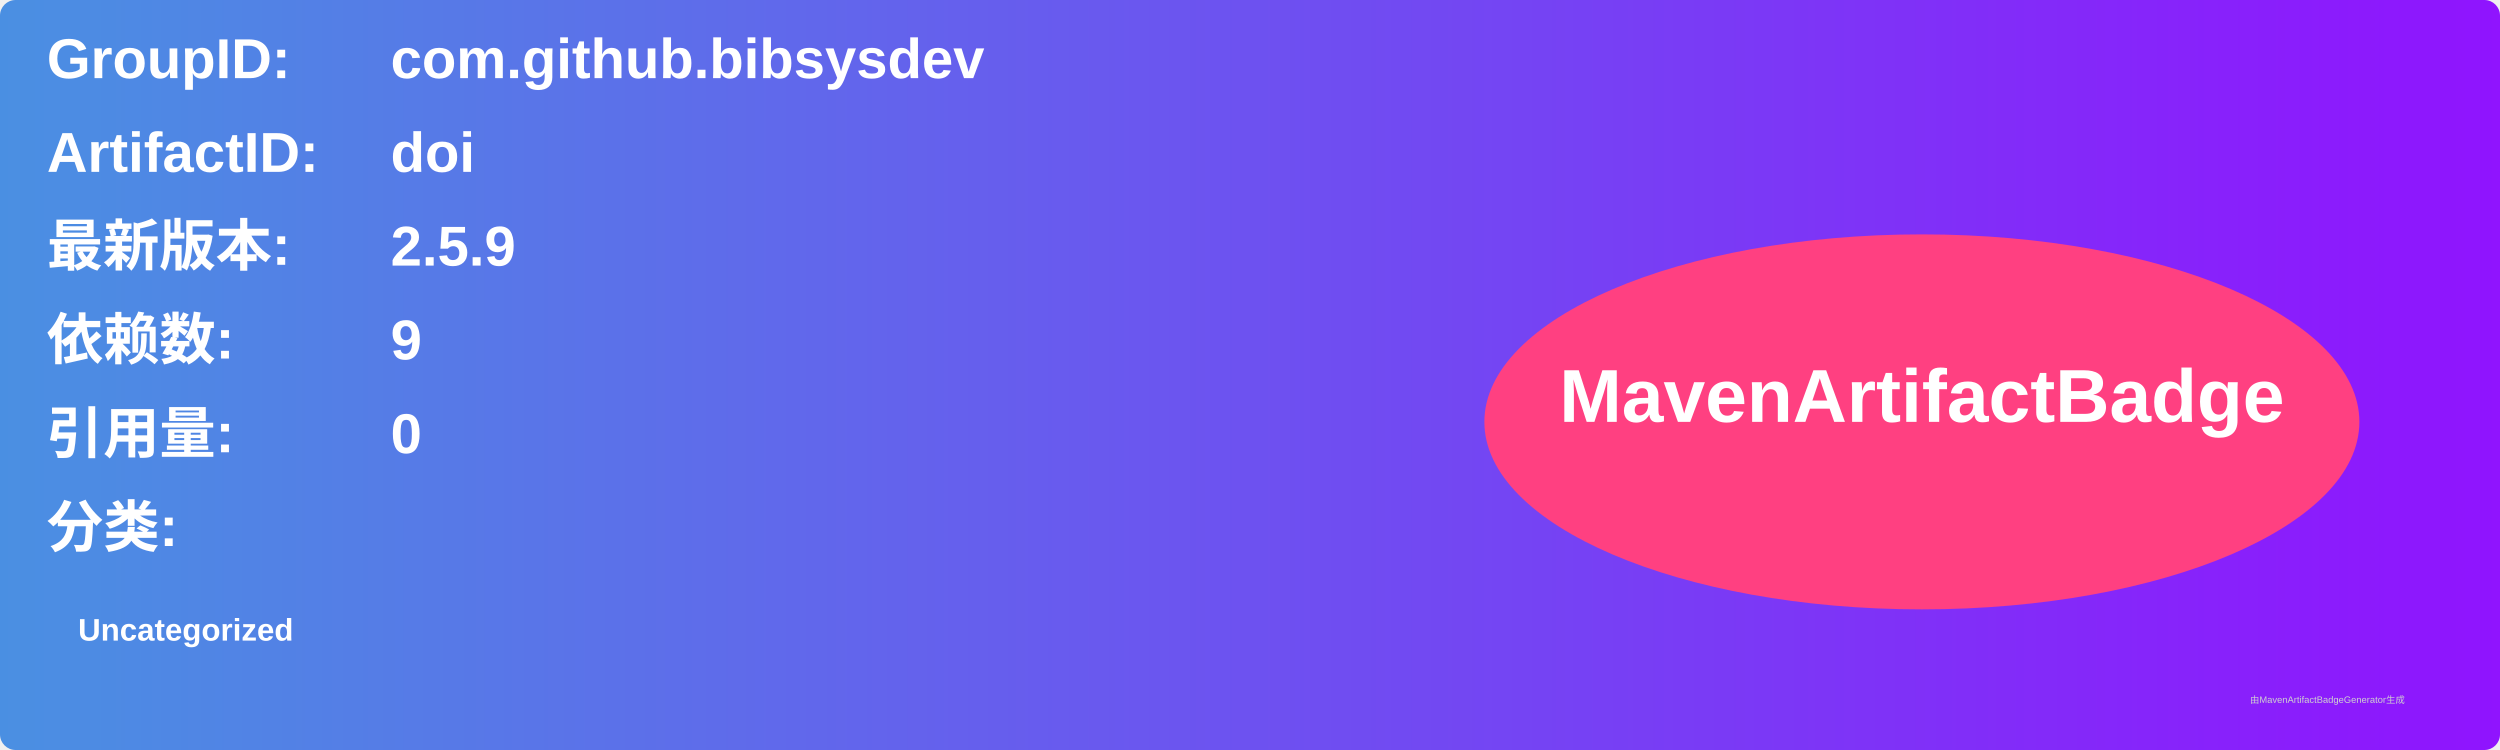
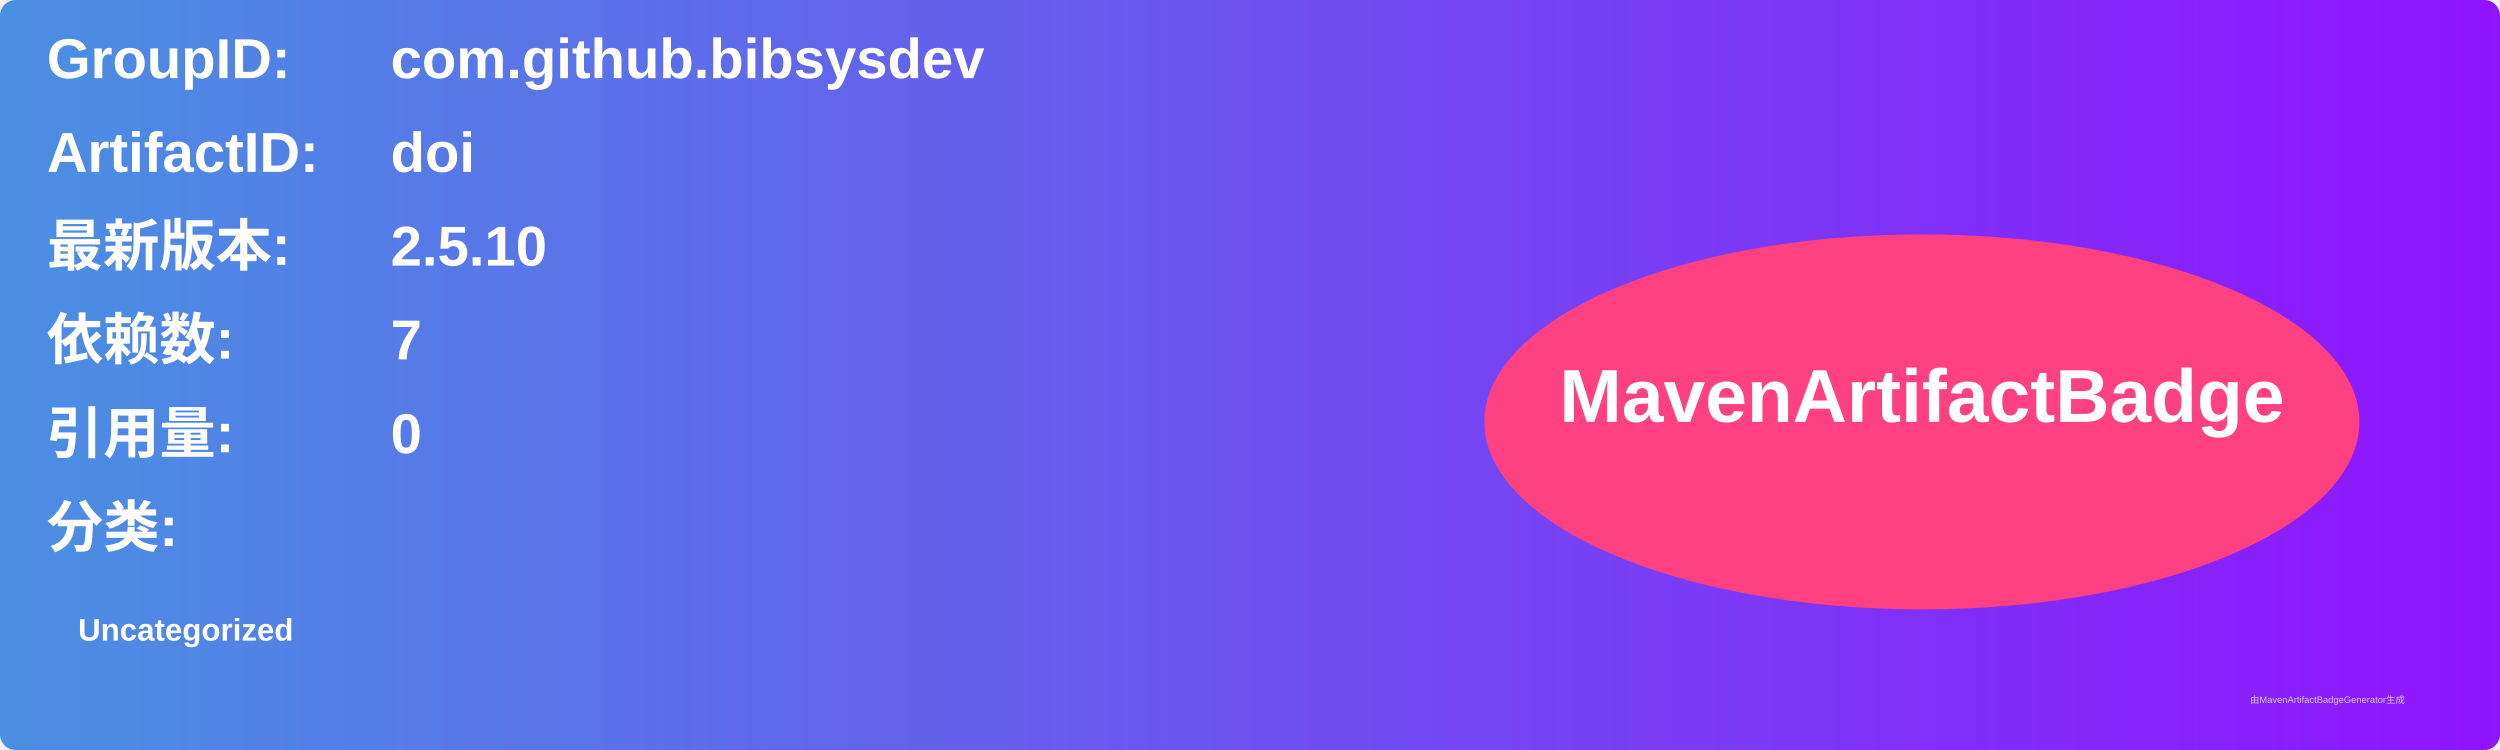
<svg xmlns="http://www.w3.org/2000/svg" width="800" height="240" viewBox="0 0 800 240">
  <linearGradient id="grad" x1="0%" y1="0%" x2="100%" y2="0%">
    <stop offset="0%" stop-color="#4a90e2" />
    <stop offset="100%" stop-color="#9013fe" />
  </linearGradient>
  <rect width="100%" height="100%" rx="5" ry="5" fill="url(#grad)" />
  <g transform="translate(15, 15)">
    <text x="0" y="10" font-family="Arial" font-size="18" fill="white" font-weight="bold" width="260">GroupID:</text>
    <text x="110" y="10" font-family="Arial" font-size="18" fill="white" font-weight="bold" width="460">com.github.bibsysdev</text>
    <text x="0" y="40" font-family="Arial" font-size="18" fill="white" font-weight="bold" width="260">ArtifactID:</text>
    <text x="110" y="40" font-family="Arial" font-size="18" fill="white" font-weight="bold" width="460">doi</text>
    <text x="0" y="70" font-family="Arial" font-size="18" fill="white" font-weight="bold">最新版本:</text>
    <text x="110" y="70" font-family="Arial" font-size="18" fill="white" font-weight="bold">
-       <tspan font-weight="bold">2.5.9</tspan>
+       <tspan font-weight="bold">2.5.10</tspan>
    </text>
    <text x="0" y="100" font-family="Arial" font-size="18" fill="white" font-weight="bold">依赖数: </text>
    <text x="110" y="100" font-family="Arial" font-size="18" fill="white">
-       <tspan font-weight="bold">9</tspan>
+       <tspan font-weight="bold">7</tspan>
    </text>
    <text x="0" y="130" font-family="Arial" font-size="18" fill="white" font-weight="bold">引用量: </text>
    <text x="110" y="130" font-family="Arial" font-size="18" fill="white">
      <tspan font-weight="bold">0</tspan>
    </text>
    <text x="0" y="160" font-family="Arial" font-size="18" fill="white" font-weight="bold">分类:</text>
    <text x="10" y="190" font-family="Arial" font-size="10" fill="white">
      <tspan font-weight="bold">Uncategorized</tspan>
    </text>
    <ellipse cx="600" cy="120" rx="140" ry="60" fill="#ff4081" />
    <text x="600" y="120" text-anchor="middle" font-family="Arial" font-size="24" fill="white" font-weight="bold">MavenArtifactBadge</text>
  </g>
  <text x="720" y="225" font-family="Arial" font-size="3" fill="#d0d0d0">由MavenArtifactBadgeGenerator生成</text>
</svg>
